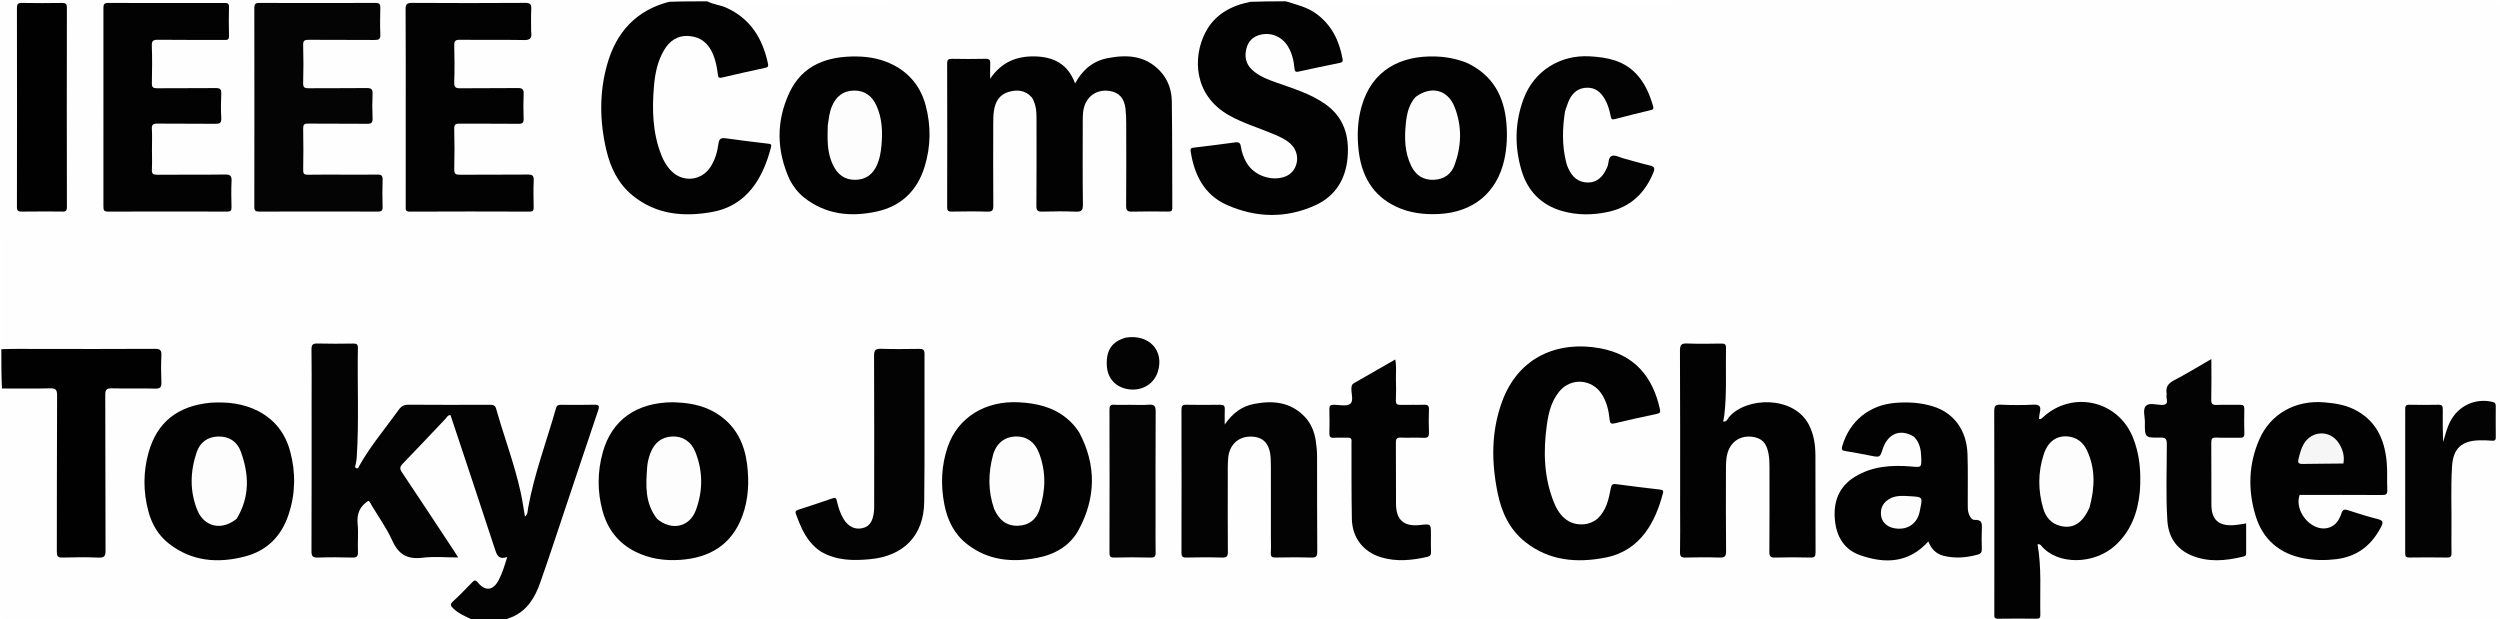
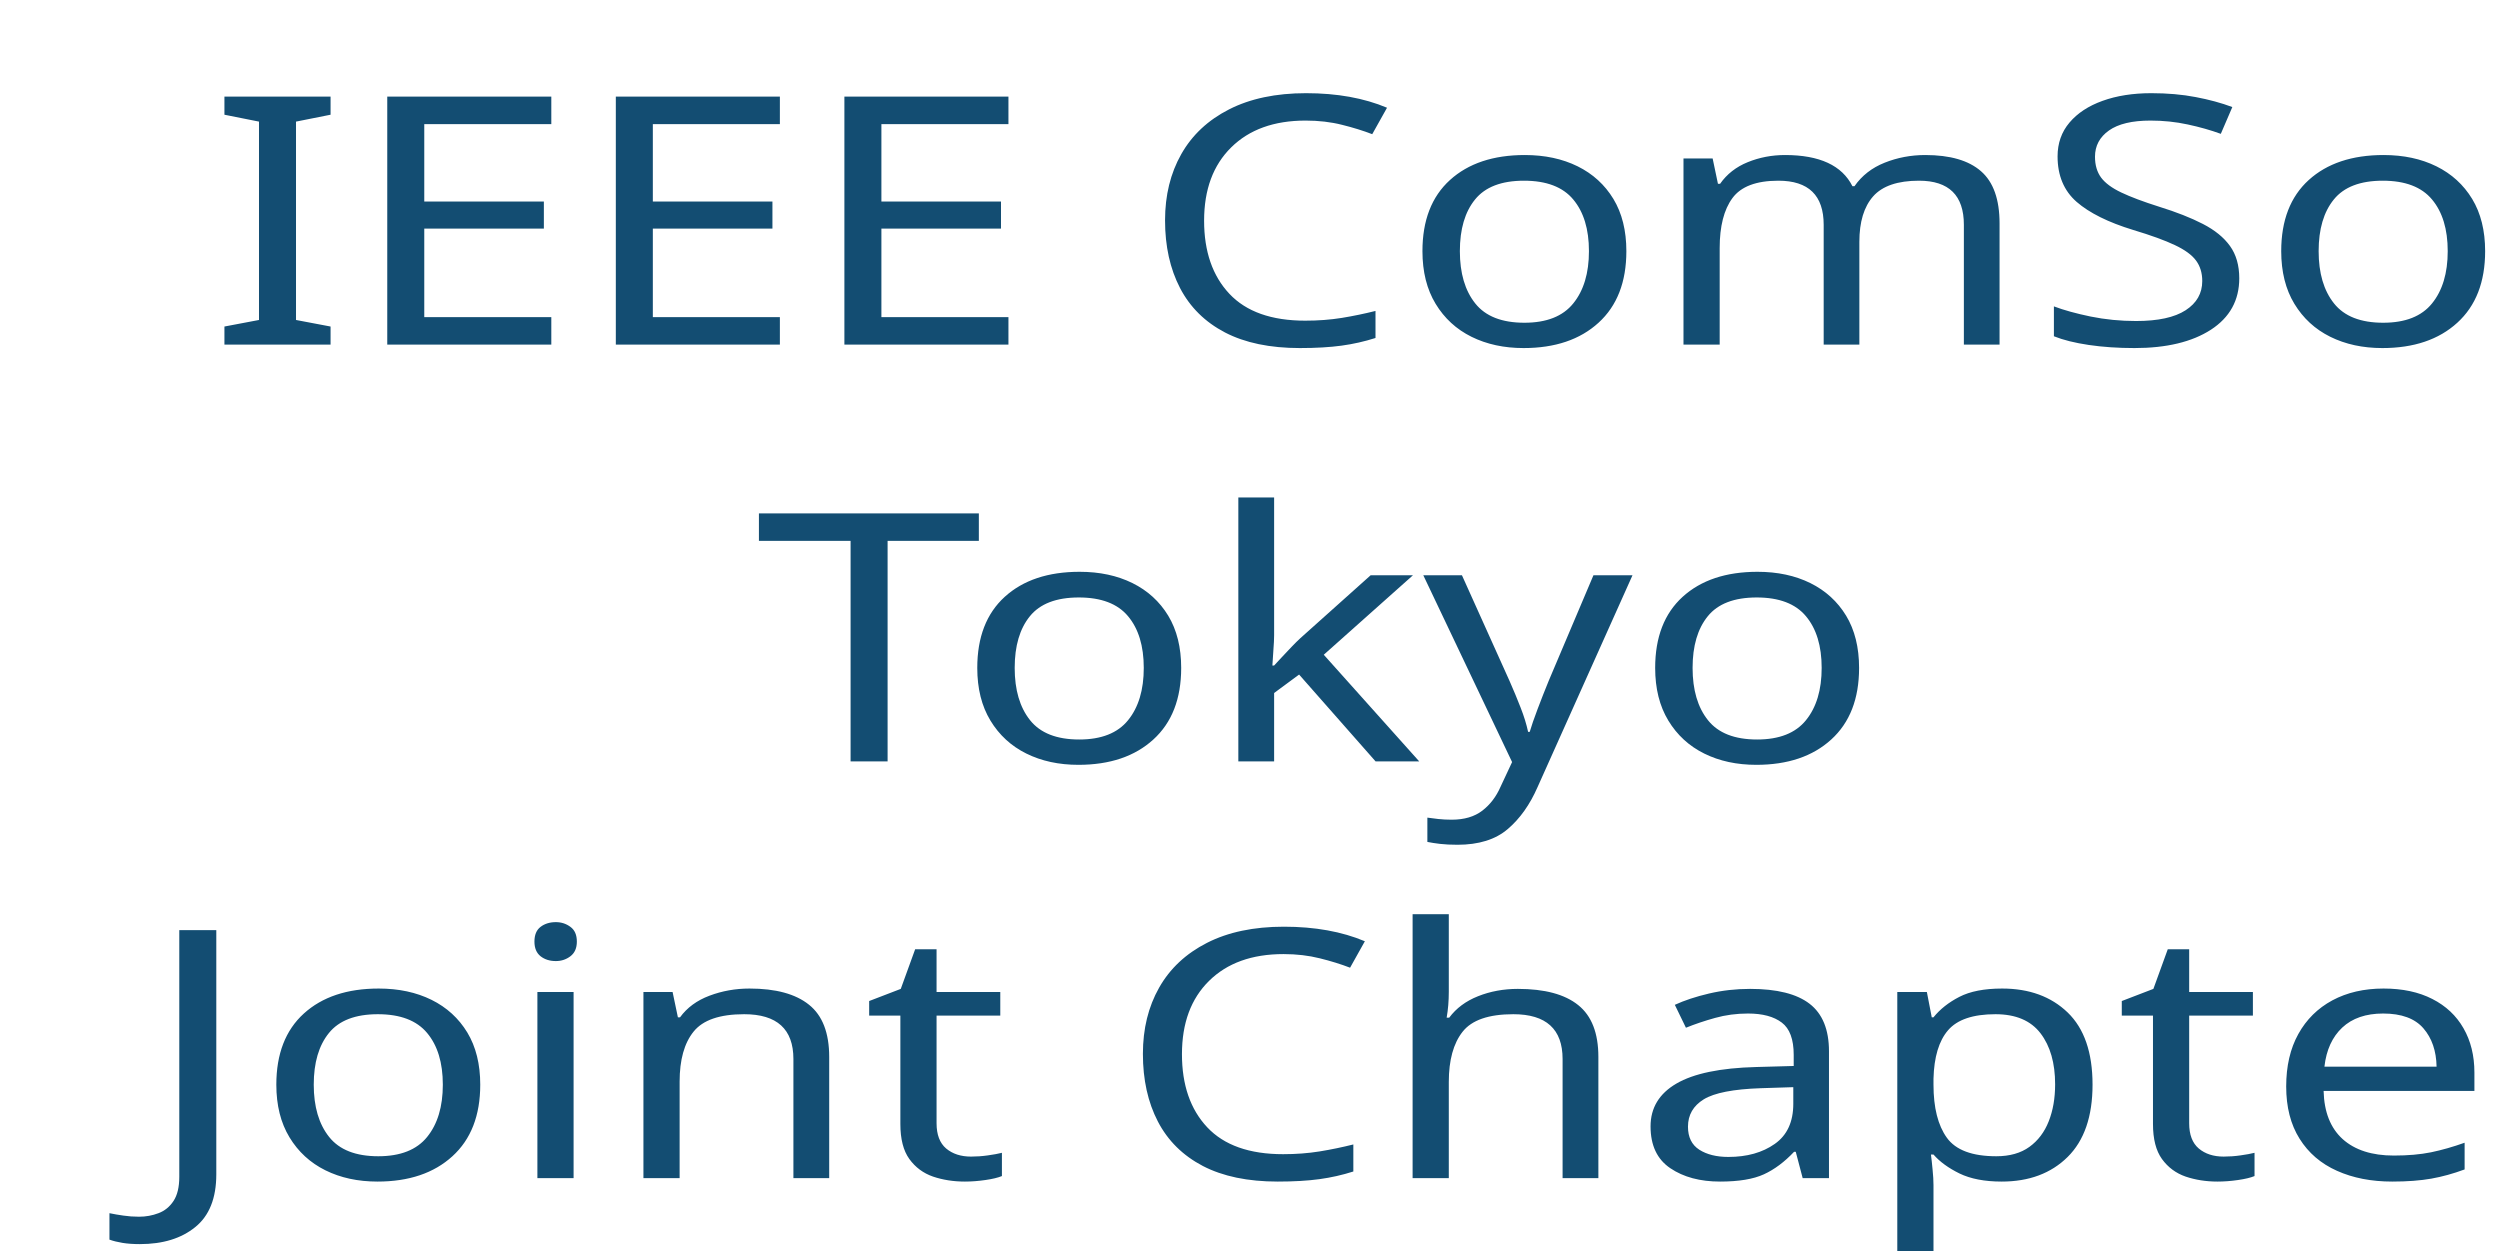
- <svg xmlns="http://www.w3.org/2000/svg" version="1.1" id="Layer_1" x="0px" y="0px" width="100%" viewBox="0 0 1879 465" enable-background="new 0 0 1879 465" xml:space="preserve">
-   <path fill="#FEFEFE" opacity="1" stroke="none" d=" M1.386,262.293   C1,176.549 1.043,91.098 0.874,5.647   C0.865,1.38 2.004,0.9 5.847,0.903   C171.252,1.016 336.658,1 502.531,1   C503.048,3.326 501.036,3.538 499.602,3.969   C474.678,11.459 461.825,29.694 456.343,53.76   C451.178,76.433 451.923,99.162 459.743,121.23   C466.724,140.932 480.553,153.354 501.215,157.742   C511.918,160.016 522.652,160.286 533.474,158.415   C550.513,155.47 562.526,145.888 570.536,130.872   C573.528,125.263 575.734,119.35 577.409,113.214   C578.093,110.712 577.493,109.414 574.863,109.045   C565.3,107.701 555.712,106.568 546.123,105.44   C543.082,105.083 541.641,106.682 541.081,109.656   C540.032,115.238 538.469,120.685 535.473,125.601   C528.616,136.848 513.596,138.722 504.167,129.565   C495.511,121.159 492.789,110.107 491.029,98.886   C488.536,82.984 488.807,67.046 492.451,51.255   C493.664,45.997 495.753,41.134 498.455,36.509   C502.688,29.266 509.006,25.4 517.411,25.784   C525.975,26.176 532.054,30.834 536.007,38.245   C538.376,42.688 539.761,47.518 540.271,52.535   C540.622,55.999 542.146,57.051 545.607,56.278   C554.223,54.354 562.801,52.26 571.441,50.448   C574.756,49.753 575.834,48.023 575.058,44.724   C570.281,24.428 558.415,10.661 538.251,4.436   C536.068,3.762 533.572,3.793 531.97,1.395   C667.688,1 803.375,1 939.531,1   C939.499,3.935 936.86,3.5 934.978,4.022   C920.443,8.061 909.175,16.153 904.58,30.943   C898.066,51.907 902.443,71.432 921.877,83.906   C929.522,88.812 937.861,92.071 946.291,95.24   C953.45,97.931 960.797,100.255 967.226,104.594   C971.977,107.802 975.411,111.928 976.114,117.842   C977.226,127.193 969.666,134.943 959.16,135.267   C946.348,135.663 936.868,128.812 932.673,115.259   C930.394,107.894 929.582,108.121 922.905,109.092   C916.322,110.049 909.7,110.809 903.081,111.551   C896.343,112.307 895.879,112.942 897.359,119.364   C901.88,138.985 913.671,151.944 933.305,156.867   C951.823,161.511 970.269,161.64 987.975,153.131   C1003.079,145.872 1010.602,133.478 1011.636,117.046   C1013.091,93.935 1003.419,82.122 983.385,72.435   C975.274,68.513 966.576,66.06 958.141,62.95   C952.958,61.039 947.951,58.782 943.346,55.755   C934.525,49.956 932.169,38.715 938.01,30.942   C943.793,23.245 956.716,22.401 964.42,29.094   C969.9,33.854 972.125,40.176 973.619,46.961   C974.846,52.535 974.929,52.548 980.563,51.425   C988.077,49.926 995.581,48.374 1003.075,46.774   C1006.932,45.95 1007.89,44.05 1006.989,40.36   C1002.401,21.567 991.068,9.283 972.359,3.949   C970.486,3.416 968.314,3.556 966.965,1.388   C1269.787,1 1572.575,1.012 1875.362,0.875   C1879.654,0.874 1880.098,2.039 1880.096,5.861   C1879.983,157.671 1879.978,309.481 1880.117,461.292   C1880.121,465.433 1879.178,466.105 1875.21,466.105   C1377.119,465.994 879.028,466 380.469,466   C379.793,464.707 380.733,464.202 381.647,463.857   C393.945,459.225 400.676,449.396 404.666,437.744   C419.079,395.652 433.408,353.53 447.252,311.246   C448.903,306.202 448.293,305.449 442.899,305.4   C436.9,305.345 430.899,305.475 424.903,305.357   C421.399,305.287 419.265,306.614 418.28,310.056   C411.54,333.588 402.925,356.595 398.557,380.789   C398.202,382.755 397.886,384.74 397.049,386.58   C396.627,387.508 396.075,388.383 394.872,388.28   C393.66,388.177 393.334,387.16 392.994,386.221   C392.825,385.752 392.742,385.253 392.678,384.757   C389.911,363.458 382.502,343.385 376.313,322.994   C375.007,318.69 373.608,314.41 372.406,310.077   C371.452,306.639 369.382,305.33 365.836,305.346   C346.506,305.436 327.176,305.402 307.845,305.368   C304.718,305.363 302.476,306.556 300.659,309.055   C291.646,321.45 281.867,333.291 273.766,346.343   C273.239,347.193 272.725,348.054 272.145,348.867   C271.012,350.455 270.036,352.915 267.718,352.15   C265.222,351.327 266.28,348.76 266.45,346.881   C268.952,319.27 266.992,291.599 267.615,263.963   C267.685,260.836 266.363,259.376 263.178,259.388   C255.513,259.419 247.848,259.404 240.182,259.397   C236.814,259.394 235.285,260.964 235.399,264.283   C235.433,265.281 235.386,266.282 235.385,267.282   C235.385,314.942 235.382,362.601 235.389,410.261   C235.39,417.535 235.458,417.595 242.538,417.611   C248.87,417.626 255.203,417.65 261.535,417.603   C267.192,417.561 267.558,417.216 267.601,411.712   C267.658,404.38 267.769,397.043 267.562,389.717   C267.433,385.158 269.285,381.659 272.261,378.562   C275.385,375.311 277.818,375.436 280.342,379.259   C284.105,384.96 287.429,390.939 290.975,396.779   C294.349,402.334 297.73,407.886 300.985,413.51   C302.671,416.423 304.949,417.683 308.324,417.648   C317.822,417.547 327.321,417.63 336.82,417.591   C338.082,417.586 339.751,418.114 340.444,416.696   C341.114,415.325 339.798,414.218 339.078,413.156   C326.919,395.226 315.363,376.899 303.291,358.912   C298.626,351.96 299.061,351.156 304.637,344.774   C313.082,335.107 322.681,326.538 330.902,316.673   C332.07,315.272 333.439,314.027 334.865,312.869   C337.454,310.766 339.381,311.21 340.641,314.349   C341.324,316.052 341.893,317.794 342.473,319.532   C352.644,350.043 362.83,380.55 372.969,411.071   C374.039,414.292 374.91,417.47 379.12,418.011   C381.429,418.309 381.961,420.178 381.38,422.201   C379.633,428.293 377.913,434.441 373.752,439.435   C369.88,444.083 365.276,444.736 360.667,440.877   C357.622,438.328 355.533,438.727 353.051,441.376   C349.862,444.78 346.47,447.991 343.195,451.314   C340.739,453.805 341.225,455.815 343.72,458.021   C347.13,461.035 351.815,461.947 355.024,465.59   C238.43,466 121.86,465.982 5.29,466.088   C1.805,466.091 0.881,465.522 0.891,461.797   C1.048,405.511 1,349.224 1,292.469   C3.088,290.174 5.659,290.421 8.135,290.409   C17.296,290.365 26.457,290.345 35.618,290.408   C43.508,290.462 44.573,291.477 44.586,299.371   C44.643,335.183 44.594,370.995 44.617,406.806   C44.625,417.868 43.818,417.377 55.237,417.388   C59.401,417.393 63.566,417.391 67.73,417.389   C77.384,417.385 77.388,417.384 77.389,407.974   C77.391,383.988 77.389,360.003 77.39,336.017   C77.39,324.191 77.367,312.365 77.398,300.539   C77.422,291.15 78.164,290.432 87.726,290.396   C96.221,290.364 104.716,290.457 113.21,290.36   C118.73,290.297 119.277,289.74 119.364,284.384   C119.449,279.222 119.282,274.054 119.413,268.895   C119.511,265.028 117.798,263.426 114.039,263.614   C112.379,263.698 110.709,263.611 109.043,263.611   C76.063,263.61 43.083,263.622 10.103,263.592   C7.302,263.589 4.416,264.012 1.386,262.293  z" />
-   <path fill="#030303" opacity="1" stroke="none" d=" M355.469,466   C350.103,463.372 344.874,461.359 340.737,457.386   C338.707,455.437 338.036,454.246 340.48,452.003   C345.386,447.5 350.013,442.689 354.665,437.918   C356.267,436.274 357.144,435.386 359.176,437.842   C364.772,444.606 370.615,443.878 374.773,436.081   C377.587,430.803 379.248,425.053 381.248,418.597   C374.311,421.04 373.266,416.653 371.703,411.871   C360.811,378.562 349.68,345.331 338.608,312.021   C336.56,311.832 335.882,313.672 334.826,314.778   C324.125,325.985 313.575,337.339 302.767,348.441   C300.485,350.785 300.262,352.238 302.105,354.986   C315.26,374.607 328.225,394.356 341.245,414.068   C342.145,415.43 342.997,416.824 344.365,418.982   C334.999,418.982 326.191,418.131 317.619,419.193   C306.372,420.587 299.591,416.864 294.894,406.417   C290.763,397.228 284.76,388.878 279.546,380.179   C278.711,378.787 278.17,377.135 276.888,376.374   C270.383,380.523 268.06,386.18 268.802,393.777   C269.479,400.71 268.725,407.771 269.036,414.756   C269.198,418.408 267.942,419.155 264.556,419.059   C256.064,418.819 247.553,418.77 239.065,419.073   C235.154,419.213 234.089,418.149 234.106,414.168   C234.268,376.84 234.202,339.511 234.202,302.182   C234.202,289.017 234.316,275.85 234.125,262.688   C234.075,259.233 234.979,258.086 238.548,258.184   C247.54,258.432 256.545,258.344 265.542,258.217   C268.095,258.182 269.045,258.868 268.993,261.569   C268.47,289.05 269.904,316.552 268.106,344.019   C267.998,345.659 267.684,347.297 267.331,348.906   C267.086,350.018 266.39,351.354 267.787,351.888   C269.267,352.455 269.609,350.851 270.146,349.9   C278.616,334.91 289.766,321.816 299.745,307.892   C301.694,305.173 303.792,304.158 307.156,304.185   C327.479,304.348 347.803,304.299 368.126,304.222   C370.513,304.213 372.116,304.448 372.888,307.182   C378.843,328.279 386.717,348.815 391.392,370.283   C392.655,376.087 393.472,381.988 394.568,388.268   C396.816,386.481 396.525,384.042 396.892,381.996   C401.514,356.216 410.813,331.753 417.935,306.678   C418.636,304.211 420.184,304.246 422.086,304.253   C430.252,304.283 438.422,304.424 446.581,304.195   C450.314,304.091 450.693,305.175 449.572,308.479   C441.092,333.48 432.781,358.538 424.39,383.569   C418.267,401.834 412.31,420.158 405.876,438.313   C402.085,449.012 396.414,458.555 385.399,463.54   C383.754,464.285 381.966,464.716 380.122,465.646   C371.979,466 363.958,466 355.469,466  z" />
-   <path fill="#020202" opacity="1" stroke="none" d=" M966.531,1   C974.607,3.579 982.484,5.342 989.206,10.244   C1000.832,18.721 1006.55,30.469 1009.064,44.197   C1009.388,45.966 1009.17,46.829 1007.105,47.242   C996.67,49.328 986.265,51.568 975.868,53.841   C973.502,54.358 973.11,53.314 972.92,51.277   C972.376,45.437 971.031,39.783 967.904,34.718   C963.363,27.364 954.974,23.951 946.739,26.246   C941.548,27.693 938.205,31.061 936.817,36.416   C935.213,42.602 936.369,48.005 941.032,52.414   C946.236,57.334 952.842,59.725 959.423,62.078   C971.918,66.548 984.687,70.308 995.795,78.027   C1010.161,88.009 1014.311,102.286 1012.819,118.663   C1011.338,134.905 1003.578,147.5 988.437,154.356   C966.417,164.326 943.96,163.701 922.164,154.046   C905.122,146.497 897.656,131.489 894.882,113.753   C894.568,111.743 895.246,111.193 897.161,110.967   C907.577,109.743 917.988,108.46 928.375,107.013   C931.106,106.633 932.259,107.469 932.637,110.129   C933.251,114.443 934.726,118.502 936.901,122.287   C942.43,131.907 955.681,136.627 966.023,132.673   C975.554,129.029 978.003,116.136 970.541,108.659   C966.82,104.931 962.079,102.863 957.324,100.838   C946.185,96.093 934.501,92.719 923.845,86.73   C896.856,71.564 896.491,42.824 905.881,24.561   C912.868,10.973 925.021,4.3 939.848,1.359   C948.688,1 957.375,1 966.531,1  z" />
-   <path fill="#020202" opacity="1" stroke="none" d=" M531.531,1   C536.294,3.456 541.304,3.715 545.813,5.757   C564.168,14.069 573.221,29.045 577.241,47.943   C577.68,50.01 576.982,50.58 575.22,50.966   C564.344,53.35 553.456,55.689 542.632,58.293   C540.195,58.879 539.789,57.983 539.553,56.07   C538.9,50.779 537.948,45.547 535.85,40.607   C532.536,32.801 526.951,27.899 518.248,27.12   C509.389,26.326 503.231,30.578 498.98,37.885   C494.202,46.097 492.343,55.222 491.541,64.557   C490.019,82.273 490.416,99.81 497.107,116.662   C498.907,121.194 501.317,125.346 504.829,128.769   C513.681,137.397 527.409,135.788 534.078,125.356   C537.456,120.073 539.184,114.166 539.976,108.045   C540.441,104.445 541.779,103.41 545.422,103.941   C556.124,105.5 566.877,106.714 577.615,108.019   C579.152,108.206 580.062,108.412 579.547,110.422   C573.532,133.88 561.434,154.697 535.076,159.371   C513.789,163.146 493.135,161.332 475.493,146.957   C464.605,138.085 458.813,126.032 455.677,112.599   C450.671,91.153 450.354,69.629 456.35,48.396   C463.118,24.434 477.837,7.872 502.882,1.356   C512.354,1 521.708,1 531.531,1  z" />
-   <path fill="#010101" opacity="1" stroke="none" d=" M1,262.469   C10.147,262.09 19.295,262.247 28.442,262.258   C57.748,262.291 87.054,262.348 116.358,262.178   C120.282,262.155 121.509,263.144 121.307,267.115   C120.968,273.758 121.012,280.44 121.294,287.088   C121.451,290.812 120.649,292.216 116.518,292.089   C105.705,291.757 94.871,292.153 84.055,291.883   C80.178,291.787 79.101,292.78 79.117,296.76   C79.279,335.722 79.14,374.686 79.32,413.648   C79.34,417.943 78.466,419.306 73.96,419.099   C64.987,418.687 55.976,418.788 46.994,419.069   C43.357,419.183 42.7,417.966 42.71,414.603   C42.828,375.474 42.693,336.343 42.91,297.215   C42.935,292.652 41.651,291.764 37.401,291.872   C25.586,292.175 13.759,291.978 1.469,291.989   C1,282.312 1,272.625 1,262.469  z" />
-   <path fill="#020202" opacity="1" stroke="none" d=" M775.722,73.457   C770.529,67.452 764.186,67.197 757.658,69.218   C751.04,71.267 748.066,76.632 747.07,83.1   C746.566,86.375 746.528,89.743 746.52,93.07   C746.474,113.569 746.424,134.068 746.57,154.566   C746.594,157.926 745.899,159.183 742.247,159.07   C733.256,158.791 724.249,158.887 715.252,159.035   C712.676,159.078 711.877,158.395 711.883,155.736   C711.968,119.738 711.976,83.74 711.875,47.742   C711.867,44.749 712.927,44.165 715.628,44.213   C723.958,44.364 732.296,44.389 740.624,44.203   C743.534,44.137 744.438,45.087 744.261,47.898   C744.054,51.175 744.212,54.475 744.212,59.191   C752.747,46.531 764.299,42.114 777.762,42.393   C791.642,42.681 802.67,47.916 808.041,62.738   C813.632,52.278 821.636,45.815 832.598,43.689   C847.099,40.876 860.9,41.7 871.872,53.335   C877.859,59.683 880.614,67.664 880.735,76.102   C881.12,102.761 880.953,129.428 881.108,156.091   C881.123,158.695 880.057,159.041 877.857,159.018   C868.858,158.923 859.854,158.815 850.861,159.061   C847.379,159.156 846.373,158.184 846.401,154.661   C846.562,133.997 846.505,113.331 846.457,92.666   C846.448,89.005 846.337,85.322 845.923,81.689   C845,73.607 840.913,69.306 833.545,68.291   C825.772,67.219 818.998,70.842 815.889,77.575   C813.862,81.962 813.797,86.602 813.794,91.265   C813.781,112.097 813.617,132.931 813.92,153.759   C813.988,158.395 812.566,159.243 808.364,159.076   C800.044,158.745 791.696,158.8 783.372,159.064   C779.91,159.173 778.929,158.297 778.958,154.729   C779.137,132.898 779.043,111.066 779.046,89.234   C779.047,83.869 778.724,78.576 775.722,73.457  z" />
-   <path fill="#020202" opacity="1" stroke="none" d=" M1608.311,369.351   C1606.803,385.182 1601.687,398.9 1590.13,409.694   C1574.359,424.425 1546.417,424.975 1534.151,410.083   C1533.469,409.255 1532.649,408.794 1531.422,409.119   C1534.565,426.702 1533.147,444.481 1533.519,462.196   C1533.564,464.369 1532.769,465.039 1530.618,465.018   C1520.957,464.923 1511.293,464.874 1501.634,465.039   C1498.757,465.089 1498.919,463.55 1498.925,461.611   C1498.959,450.117 1498.942,438.623 1498.942,427.129   C1498.942,387.815 1498.991,348.501 1498.861,309.188   C1498.849,305.432 1499.562,303.983 1503.685,304.164   C1511.832,304.522 1520.019,304.553 1528.163,304.159   C1532.764,303.937 1534.238,305.342 1533.186,309.74   C1532.783,311.425 1532.7,313.187 1532.476,314.886   C1533.937,315.313 1534.678,314.386 1535.549,313.583   C1557.4,293.417 1591.423,300.762 1602.874,328.234   C1608.3,341.25 1609.323,354.969 1608.311,369.351  z" />
-   <path fill="#020202" opacity="1" stroke="none" d=" M1200.727,389.829   C1207.403,383.45 1209.122,375.253 1210.641,367.068   C1211.144,364.354 1211.948,363.51 1214.74,363.888   C1225.791,365.385 1236.867,366.7 1247.944,367.997   C1249.662,368.198 1250.365,368.783 1249.914,370.513   C1244.508,391.266 1233.692,413.757 1206.815,419.05   C1185.199,423.307 1164.251,421.603 1146.184,407.192   C1134.603,397.953 1128.67,385.19 1125.729,371.01   C1120.878,347.629 1120.661,324.32 1129.037,301.62   C1141.524,267.78 1171.516,256.008 1202.68,261.77   C1228.168,266.483 1242.075,282.705 1247.534,307.274   C1248.041,309.558 1247.911,310.509 1245.385,311.041   C1234.814,313.269 1224.265,315.617 1213.759,318.134   C1210.996,318.797 1210.129,318.41 1209.81,315.391   C1209.112,308.767 1207.694,302.27 1204.048,296.484   C1196.603,284.668 1180.627,283.555 1171.834,294.397   C1165.97,301.628 1163.848,310.391 1162.612,319.343   C1159.866,339.228 1160.329,358.877 1168.004,377.803   C1172.702,389.389 1180.388,394.839 1190.434,394.053   C1194.201,393.759 1197.509,392.393 1200.727,389.829  z" />
-   <path fill="#040404" opacity="1" stroke="none" d=" M259,131.264   C267.5,131.264 275.502,131.378 283.498,131.204   C286.436,131.14 287.671,131.831 287.569,135.037   C287.351,141.863 287.356,148.706 287.569,155.532   C287.663,158.532 286.501,159.041 283.82,159.034   C254.155,158.95 224.489,158.947 194.824,159.037   C192.035,159.046 191.138,158.311 191.143,155.433   C191.223,105.602 191.22,55.77 191.148,5.939   C191.144,3.146 191.9,2.199 194.788,2.208   C223.953,2.3 253.119,2.304 282.284,2.203   C285.273,2.192 285.906,3.287 285.84,5.995   C285.68,12.658 285.595,19.335 285.867,25.99   C286.008,29.451 284.706,30.076 281.567,30.049   C265.069,29.904 248.569,30.053 232.07,29.917   C229.013,29.892 227.753,30.397 227.854,33.886   C228.126,43.378 228.132,52.888 227.852,62.379   C227.747,65.93 229.102,66.353 232.117,66.325   C246.616,66.189 261.117,66.379 275.614,66.181   C279.147,66.133 280.188,67.15 280.025,70.641   C279.744,76.628 279.736,82.647 280.028,88.633   C280.197,92.1 279.26,93.124 275.682,93.072   C261.019,92.855 246.35,93.084 231.686,92.899   C228.543,92.859 227.812,93.721 227.871,96.769   C228.071,107.098 228.05,117.435 227.881,127.766   C227.833,130.636 228.703,131.382 231.503,131.328   C240.499,131.155 249.501,131.264 259,131.264  z" />
-   <path fill="#020202" opacity="1" stroke="none" d=" M399.212,23.929   C400.035,28.935 398.253,30.185 393.667,30.097   C377.684,29.79 361.689,30.087 345.702,29.894   C342.162,29.851 341.314,30.889 341.41,34.32   C341.665,43.473 341.721,52.647 341.392,61.796   C341.25,65.745 342.631,66.397 346.181,66.349   C360.502,66.155 374.83,66.387 389.151,66.185   C392.709,66.135 393.717,67.21 393.57,70.671   C393.308,76.823 393.339,82.999 393.563,89.154   C393.675,92.219 392.769,93.089 389.663,93.054   C375.007,92.884 360.349,93.043 345.692,92.924   C342.748,92.9 341.302,93.238 341.4,96.829   C341.677,106.982 341.652,117.15 341.411,127.305   C341.328,130.776 342.616,131.352 345.688,131.329   C362.676,131.202 379.667,131.361 396.654,131.191   C400.072,131.157 401.298,131.951 401.139,135.555   C400.845,142.204 400.974,148.877 401.098,155.537   C401.142,157.901 400.845,159.057 397.959,159.046   C367.979,158.935 337.998,158.912 308.018,159.064   C304.434,159.082 304.933,157.16 304.934,155.006   C304.944,133.52 304.94,112.034 304.94,90.548   C304.94,62.733 305.023,34.917 304.846,7.103   C304.821,3.179 305.824,2.149 309.763,2.174   C338.077,2.351 366.393,2.356 394.706,2.167   C398.622,2.141 399.487,3.34 399.29,6.954   C398.992,12.434 399.212,17.942 399.212,23.929  z" />
-   <path fill="#020202" opacity="1" stroke="none" d=" M114.216,112.999   C114.216,118.163 114.422,122.84 114.146,127.487   C113.953,130.715 115.199,131.349 118.148,131.328   C135.139,131.205 152.132,131.403 169.12,131.169   C173.134,131.114 174.233,132.268 174.037,136.176   C173.713,142.656 173.831,149.168 174.006,155.66   C174.077,158.251 173.377,159.046 170.698,159.038   C140.88,158.943 111.061,158.934 81.244,159.046   C78.281,159.057 77.725,158.073 77.729,155.354   C77.804,105.546 77.803,55.738 77.734,5.931   C77.73,3.191 78.368,2.193 81.323,2.204   C110.475,2.311 139.627,2.284 168.778,2.237   C170.918,2.233 172.164,2.479 172.109,5.131   C171.957,12.458 171.909,19.794 172.125,27.117   C172.219,30.344 170.379,29.993 168.334,29.991   C151.843,29.968 135.35,30.089 118.86,29.892   C115.252,29.848 113.971,30.539 114.11,34.463   C114.44,43.78 114.35,53.119 114.142,62.443   C114.072,65.592 115.086,66.361 118.102,66.332   C132.759,66.191 147.42,66.358 162.078,66.198   C165.295,66.163 166.455,66.934 166.297,70.335   C166.011,76.486 165.967,82.672 166.309,88.817   C166.516,92.557 165.097,93.095 161.788,93.055   C147.298,92.877 132.803,93.076 118.312,92.903   C115.074,92.864 113.952,93.658 114.14,97.012   C114.429,102.16 114.216,107.336 114.216,112.999  z" />
-   <path fill="#020202" opacity="1" stroke="none" d=" M1262.785,383   C1262.785,342.846 1262.876,303.192 1262.661,263.539   C1262.637,258.948 1263.956,257.997 1268.221,258.168   C1276.705,258.509 1285.213,258.341 1293.708,258.224   C1296.15,258.191 1297.325,258.659 1297.264,261.466   C1296.9,278.278 1297.975,295.125 1296.012,311.897   C1295.827,313.483 1295.45,315.048 1295.126,316.82   C1297.87,317.218 1298.459,314.768 1299.549,313.479   C1312.383,298.301 1347.887,297.165 1359.43,319.003   C1363.374,326.464 1364.443,334.458 1364.475,342.652   C1364.568,366.811 1364.458,390.97 1364.577,415.128   C1364.592,418.14 1363.892,419.138 1360.729,419.057   C1351.905,418.83 1343.065,418.8 1334.243,419.066   C1330.764,419.171 1329.822,418.288 1329.853,414.737   C1330.036,393.578 1329.947,372.418 1329.939,351.258   C1329.938,347.762 1329.855,344.288 1329.189,340.817   C1327.673,332.913 1324.338,329.348 1317.135,328.303   C1309.591,327.208 1302.849,330.629 1299.707,337.115   C1297.457,341.759 1297.239,346.753 1297.23,351.756   C1297.194,372.583 1297.096,393.41 1297.319,414.235   C1297.362,418.253 1296.201,419.199 1292.37,419.068   C1283.883,418.778 1275.375,418.836 1266.883,419.051   C1263.694,419.131 1262.628,418.354 1262.701,414.988   C1262.929,404.496 1262.785,393.996 1262.785,383  z" />
-   <path fill="#020202" opacity="1" stroke="none" d=" M1438.633,328.29   C1428.403,321.914 1418.89,325.767 1415.051,337.476   C1412.947,343.893 1412.957,343.845 1406.193,342.523   C1399.831,341.279 1393.461,340.056 1387.063,339.019   C1384.542,338.61 1383.829,338.1 1384.665,335.229   C1390.138,316.435 1405.07,304.386 1424.483,302.81   C1434.08,302.031 1443.44,302.57 1452.61,305.359   C1468.374,310.155 1478.102,323.162 1478.76,341.034   C1479.226,353.676 1478.892,366.347 1478.965,379.004   C1478.979,381.481 1478.869,383.962 1479.814,386.387   C1480.658,388.553 1482.021,390.862 1484.119,390.747   C1490.028,390.423 1489.714,393.937 1489.544,397.969   C1489.342,402.79 1489.398,407.63 1489.539,412.456   C1489.606,414.741 1489.073,416.112 1486.647,416.791   C1478.156,419.167 1469.61,419.889 1460.995,417.796   C1455.301,416.413 1451.508,412.651 1449.355,406.94   C1434.593,423.317 1416.742,423.848 1398.008,417.258   C1386.006,413.036 1380.283,403.237 1379.113,390.835   C1377.824,377.16 1382.077,365.738 1394.127,358.346   C1407.182,350.339 1421.76,349.389 1436.565,350.628   C1444.223,351.269 1444.219,351.505 1443.999,343.77   C1443.839,338.188 1442.968,332.829 1438.633,328.29  z" />
-   <path fill="#020202" opacity="1" stroke="none" d=" M158.6,302.651   C171.165,301.951 182.909,303.255 193.915,308.9   C206.518,315.364 214.394,325.697 218.046,339.113   C222.383,355.048 222.107,371.104 216.88,386.805   C211.531,402.869 200.768,413.898 184.201,418.223   C163.803,423.548 144.26,422.066 126.958,408.593   C118.935,402.345 114.034,393.795 111.477,384.158   C107.613,369.592 107.566,354.812 111.613,340.261   C118,317.302 133.483,304.985 158.6,302.651  z" />
-   <path fill="#030303" opacity="1" stroke="none" d=" M955.206,403.994   C955.206,385.831 955.209,368.167 955.199,350.503   C955.198,348.67 955.142,346.837 955.064,345.006   C954.579,333.73 949.781,328.279 940.243,328.146   C930.657,328.013 923.873,334.34 923.065,344.558   C922.673,349.531 922.807,354.549 922.8,359.547   C922.775,377.878 922.708,396.209 922.865,414.538   C922.894,417.896 922.236,419.186 918.555,419.071   C909.565,418.791 900.558,418.862 891.563,419.048   C888.655,419.108 887.984,418.175 887.991,415.388   C888.08,379.56 888.079,343.732 887.993,307.904   C887.987,305.102 888.742,304.151 891.615,304.207   C900.111,304.373 908.613,304.354 917.11,304.214   C919.742,304.171 920.675,305.044 920.546,307.645   C920.383,310.938 920.507,314.246 920.507,319.05   C926.46,310.47 933.412,305.381 942.359,303.624   C956.583,300.83 969.954,302.011 980.656,313.258   C985.516,318.364 987.95,324.722 988.983,331.582   C989.552,335.359 989.896,339.206 989.909,343.023   C989.991,366.852 989.846,390.683 990.055,414.511   C990.089,418.388 988.969,419.18 985.345,419.068   C976.521,418.796 967.682,418.883 958.853,419.037   C956.118,419.085 954.945,418.456 955.147,415.488   C955.395,411.838 955.206,408.159 955.206,403.994  z" />
-   <path fill="#020202" opacity="1" stroke="none" d=" M593.625,135.27   C583.514,113.273 583.312,91.184 593.243,69.81   C603.081,48.637 622.085,42.122 644.039,42.446   C653.751,42.589 663.158,44.448 671.912,49.067   C684.28,55.593 692.137,65.875 695.682,79.054   C699.816,94.425 699.673,110.058 694.924,125.36   C689.284,143.529 677.168,155.163 658.432,159.104   C639.089,163.173 620.683,161.275 604.516,148.608   C600.009,145.076 596.532,140.629 593.625,135.27  z" />
-   <path fill="#020202" opacity="1" stroke="none" d=" M811.096,324.94   C824.233,349.657 823.65,374.219 810.764,398.179   C804.299,410.201 792.894,416.74 779.516,419.3   C760.659,422.907 742.666,421.275 726.934,409.039   C717.173,401.445 712.062,391.017 709.752,379.009   C706.926,364.32 707.491,349.805 712.365,335.683   C719.964,313.666 740.729,300.995 765.853,302.364   C778.903,303.074 791.194,305.782 801.605,314.292   C805.242,317.265 808.379,320.673 811.096,324.94  z" />
-   <path fill="#020202" opacity="1" stroke="none" d=" M508.621,302.459   C520.579,302.949 531.435,305.561 540.997,312.298   C553.527,321.128 559.555,333.821 561.45,348.522   C563.166,361.83 562.646,375.157 557.919,387.919   C549.927,409.497 533.344,419.286 511.247,420.795   C499.494,421.598 488.037,419.96 477.333,414.545   C464.702,408.155 456.755,397.859 453.01,384.47   C448.846,369.587 448.934,354.494 453.134,339.62   C459.933,315.539 478.522,302.491 505.676,302.325   C506.508,302.32 507.339,302.382 508.621,302.459  z" />
-   <path fill="#020202" opacity="1" stroke="none" d=" M1102.599,47.269   C1122.031,56.489 1130.513,72.311 1132.229,92.699   C1133.006,101.922 1132.617,111.018 1130.638,119.998   C1125.178,144.775 1107.303,159.571 1081.407,160.847   C1070.315,161.394 1059.465,160.114 1049.292,155.309   C1031.428,146.873 1023.272,131.78 1021.139,112.984   C1019.895,102.025 1020.294,91.009 1023.288,80.276   C1031.116,52.214 1053.23,41.652 1078.901,42.455   C1086.936,42.707 1094.75,44.146 1102.599,47.269  z" />
-   <path fill="#020202" opacity="1" stroke="none" d=" M1728.398,371.995   C1724.172,384.065 1736.839,399.243 1748.862,396.967   C1754.763,395.851 1757.932,391.502 1759.641,386.259   C1760.665,383.119 1761.764,382.477 1764.902,383.528   C1772.301,386.005 1779.786,388.268 1787.341,390.209   C1791.361,391.242 1791.239,392.881 1789.615,396.021   C1782.474,409.827 1771.739,418.336 1755.969,420.267   C1747.769,421.271 1739.669,421.191 1731.615,419.667   C1713.324,416.206 1700.778,405.512 1695.365,387.86   C1689.439,368.537 1689.92,348.958 1698.118,330.227   C1706.546,310.97 1725.26,300.623 1746.718,302.392   C1754.385,303.023 1761.939,304.093 1768.95,307.475   C1785.393,315.406 1792.149,329.629 1793.806,346.802   C1794.492,353.908 1793.944,361.124 1794.29,368.274   C1794.448,371.516 1793.288,372.066 1790.334,372.047   C1769.843,371.92 1749.35,371.981 1728.398,371.995  z" />
-   <path fill="#030303" opacity="1" stroke="none" d=" M617.309,414.779   C606.535,407.841 602.133,397.094 598.141,386.068   C597.513,384.334 598.441,383.637 599.864,383.168   C608.533,380.306 617.234,377.536 625.849,374.518   C628.413,373.619 628.607,374.953 629.022,376.743   C630.114,381.446 631.558,386.043 634.115,390.186   C637.642,395.901 642.662,398.296 648.391,396.922   C654.235,395.52 655.922,390.812 656.701,385.692   C657.124,382.915 657.03,380.048 657.032,377.221   C657.051,340.589 657.117,303.956 656.946,267.325   C656.926,263.114 658.126,262.037 662.214,262.168   C671.695,262.473 681.193,262.339 690.683,262.22   C693.438,262.186 694.87,262.548 694.858,265.924   C694.731,303.056 695.089,340.191 694.636,377.318   C694.329,402.516 679.156,417.945 653.991,420.29   C641.416,421.461 629.056,421.459 617.309,414.779  z" />
-   <path fill="#030303" opacity="1" stroke="none" d=" M1176.302,83.608   C1174.228,96.618 1173.998,109.185 1177.045,121.674   C1177.359,122.961 1177.758,124.241 1178.255,125.469   C1181.477,133.422 1186.623,137.268 1193.836,137.174   C1200.276,137.09 1204.954,132.991 1208.164,125.196   C1209.309,122.414 1208.616,118.035 1211.638,117.123   C1214.087,116.384 1217.345,118.258 1220.227,119.038   C1226.798,120.815 1233.32,122.797 1239.94,124.362   C1243.252,125.146 1244.069,126.216 1242.708,129.585   C1236.336,145.361 1225.344,155.686 1208.508,159.294   C1197.109,161.738 1185.653,161.831 1174.403,158.689   C1158.357,154.208 1148.032,143.495 1143.444,127.694   C1138.251,109.809 1138.574,91.819 1145.134,74.273   C1152.965,53.328 1172.456,41.089 1194.834,42.334   C1207.739,43.052 1219.971,45.337 1229.441,55.145   C1236.205,62.15 1239.89,70.776 1242.516,79.999   C1243.211,82.44 1241.659,82.504 1240.3,82.847   C1231.443,85.077 1222.536,87.116 1213.727,89.518   C1211.227,90.2 1210.944,89.157 1210.578,87.319   C1209.668,82.748 1208.455,78.262 1206.028,74.216   C1203.035,69.226 1199.057,65.791 1192.822,65.914   C1186.465,66.04 1182.226,69.41 1179.54,74.843   C1178.227,77.496 1177.44,80.409 1176.302,83.608  z" />
-   <path fill="#030303" opacity="1" stroke="none" d=" M1628.484,296.204   C1627.507,290.755 1629.715,288.057 1634.179,285.745   C1643.425,280.955 1652.305,275.456 1662.06,269.83   C1662.06,280.463 1662.212,290.366 1661.975,300.261   C1661.895,303.628 1662.944,304.475 1666.155,304.336   C1671.974,304.085 1677.812,304.344 1683.639,304.228   C1685.991,304.181 1686.882,304.958 1686.832,307.374   C1686.706,313.534 1686.65,319.703 1686.851,325.858   C1686.946,328.77 1685.579,329.063 1683.24,329.017   C1677.413,328.905 1671.572,329.188 1665.757,328.899   C1662.508,328.737 1661.964,329.902 1661.992,332.85   C1662.138,348.338 1661.988,363.828 1662.087,379.317   C1662.158,390.556 1667.444,395.408 1678.718,394.714   C1681.692,394.53 1684.64,393.915 1688.203,393.414   C1688.203,400.984 1688.182,408.588 1688.22,416.191   C1688.228,417.776 1687.188,418.036 1686.019,418.323   C1672.865,421.546 1659.669,422.812 1646.837,417.338   C1635.502,412.502 1629.739,403.229 1628.98,391.209   C1627.773,372.085 1628.592,352.917 1628.584,333.769   C1628.582,329.913 1627.667,328.796 1623.726,328.878   C1612.052,329.121 1611.969,328.936 1612.092,317.071   C1612.135,312.966 1610.295,307.752 1612.887,305.053   C1615.297,302.545 1620.492,304.197 1624.427,304.341   C1631.516,304.6 1627.396,299.345 1628.484,296.204  z" />
-   <path fill="#020202" opacity="1" stroke="none" d=" M1015.776,332.267   C1016.087,329.611 1015.131,328.86 1012.97,328.943   C1009.478,329.077 1005.967,328.817 1002.483,329.029   C999.767,329.194 999.085,328.141 999.154,325.585   C999.315,319.594 999.323,313.593 999.153,307.602   C999.076,304.908 1000.082,304.164 1002.633,304.218   C1006.777,304.305 1012.072,305.577 1014.767,303.546   C1017.675,301.354 1015.458,295.786 1015.733,291.704   C1015.84,290.112 1016.027,288.904 1017.596,288.013   C1027.826,282.205 1038.009,276.314 1048.679,270.178   C1049.715,275.484 1049.07,280.386 1049.184,285.235   C1049.305,290.395 1049.38,295.567 1049.146,300.719   C1049.012,303.672 1050.09,304.408 1052.855,304.323   C1058.678,304.144 1064.515,304.403 1070.338,304.212   C1073.169,304.119 1074.111,304.993 1074.005,307.867   C1073.796,313.521 1073.773,319.196 1074.01,324.848   C1074.143,328.001 1073.387,329.24 1069.965,329.059   C1064.318,328.76 1058.637,329.161 1052.986,328.906   C1049.845,328.764 1049.106,329.781 1049.138,332.829   C1049.298,348.149 1049.122,363.471 1049.242,378.791   C1049.337,390.928 1055.243,395.963 1067.384,394.588   C1075.496,393.67 1075.496,393.67 1075.496,401.8   C1075.496,406.13 1075.371,410.465 1075.547,414.787   C1075.638,417.023 1074.901,418.043 1072.716,418.543   C1061.217,421.175 1049.681,422.317 1038.176,418.911   C1024.812,414.954 1016.359,404.271 1016.067,390.19   C1015.669,371.047 1015.846,351.892 1015.776,332.267  z" />
-   <path fill="#010101" opacity="1" stroke="none" d=" M45.889,158.975   C35.741,158.975 26.081,158.888 16.424,159.031   C13.731,159.071 12.719,158.485 12.724,155.529   C12.814,105.735 12.813,55.941 12.726,6.147   C12.721,3.121 13.478,2.136 16.613,2.199   C26.602,2.398 36.598,2.367 46.588,2.213   C49.406,2.17 50.273,2.981 50.269,5.847   C50.19,55.808 50.18,105.769 50.284,155.73   C50.291,158.99 48.803,159.25 45.889,158.975  z" />
-   <path fill="#030303" opacity="1" stroke="none" d=" M1842.517,399.999   C1842.517,405.497 1842.434,410.497 1842.553,415.492   C1842.61,417.883 1842.165,419.096 1839.314,419.045   C1829.822,418.875 1820.323,418.906 1810.828,419.033   C1808.419,419.065 1807.731,418.332 1807.735,415.943   C1807.801,379.792 1807.794,343.641 1807.75,307.49   C1807.747,305.273 1808.192,304.162 1810.76,304.213   C1818.087,304.36 1825.421,304.371 1832.748,304.211   C1835.552,304.15 1836.028,305.367 1835.994,307.796   C1835.882,315.919 1835.952,324.046 1836.246,332.22   C1837.871,327.012 1839.056,321.725 1841.558,316.851   C1847.678,304.928 1860.505,299.001 1873.498,302.093   C1875.425,302.551 1875.82,303.528 1875.812,305.227   C1875.772,313.057 1875.74,320.887 1875.824,328.716   C1875.849,331.108 1874.765,331.409 1872.713,331.222   C1869.735,330.949 1866.724,330.88 1863.732,330.939   C1850.135,331.21 1843.795,337.047 1842.95,350.535   C1841.929,366.841 1842.73,383.178 1842.517,399.999  z" />
-   <path fill="#040404" opacity="1" stroke="none" d=" M849.005,304.261   C854.17,304.261 858.861,304.563 863.494,304.173   C867.834,303.808 868.633,305.52 868.609,309.5   C868.443,337.162 868.521,364.825 868.521,392.487   C868.521,399.986 868.428,407.487 868.57,414.983   C868.622,417.766 868.235,419.165 864.85,419.07   C855.692,418.815 846.519,418.854 837.359,419.056   C834.366,419.122 833.877,418.045 833.883,415.362   C833.965,379.535 833.967,343.706 833.881,307.879   C833.874,305.066 834.629,304.03 837.511,304.207   C841.164,304.432 844.84,304.261 849.005,304.261  z" />
-   <path fill="#030303" opacity="1" stroke="none" d=" M845.985,253.785   C863.661,250.855 875.329,263.565 870.158,279.58   C867.248,288.59 858.428,293.925 848.588,292.625   C838.678,291.316 832.34,284.497 831.875,274.644   C831.339,263.287 835.607,256.824 845.985,253.785  z" />
-   <path fill="#FDFDFD" opacity="1" stroke="none" d=" M1570.518,381.312   C1565.341,393.32 1557.893,397.827 1548.178,395.171   C1541.387,393.314 1537.543,388.486 1535.679,382.145   C1531.692,368.586 1531.679,354.895 1536.086,341.449   C1539.224,331.873 1545.683,327.323 1554.032,328.014   C1560.994,328.59 1565.793,332.583 1568.619,338.627   C1575.055,352.392 1574.487,366.625 1570.518,381.312  z" />
-   <path fill="#FDFDFD" opacity="1" stroke="none" d=" M1421.569,374.163   C1425.931,372.438 1430.079,372.625 1434.233,372.871   C1445.986,373.568 1445.035,373.172 1442.852,384.402   C1440.95,394.184 1432.796,399.002 1423.032,396.884   C1418.085,395.811 1414.417,392.194 1413.82,387.623   C1413.007,381.405 1415.674,377.048 1421.569,374.163  z" />
-   <path fill="#FDFDFD" opacity="1" stroke="none" d=" M177.869,389.862   C166.895,399.046 153.493,396.219 148.29,383.379   C142.518,369.13 142.912,354.446 147.784,339.994   C150.299,332.533 155.884,328.322 163.9,328.083   C172.14,327.836 178.232,331.849 180.977,339.378   C187.182,356.399 187.961,373.356 177.869,389.862  z" />
-   <path fill="#FDFDFD" opacity="1" stroke="none" d=" M622.14,94.405   C622.914,89.199 623.386,84.387 625.27,79.896   C628.296,72.681 633.487,68.296 641.526,68.073   C649.784,67.843 655.413,72.069 658.715,79.333   C663.105,88.989 663.468,99.253 662.481,109.612   C662.025,114.395 661.254,119.12 659.323,123.615   C656.209,130.862 651.071,134.977 642.958,135.145   C634.78,135.314 629.518,131.074 626.147,124.147   C623.122,117.932 622.111,111.2 622.011,104.336   C621.965,101.18 622.074,98.021 622.14,94.405  z" />
-   <path fill="#FDFDFD" opacity="1" stroke="none" d=" M747.214,382.563   C742.44,368.879 742.745,355.387 746.35,341.991   C748.702,333.253 755.1,328.372 763.121,328.054   C771.211,327.733 777.654,331.911 780.968,340.552   C786.351,354.588 785.946,368.906 781.304,383.01   C778.883,390.368 773.565,394.782 765.396,395.13   C756.319,395.516 750.868,390.692 747.214,382.563  z" />
-   <path fill="#FDFDFD" opacity="1" stroke="none" d=" M493.943,390.066   C484.567,378.211 485.42,364.689 486.402,351.201   C486.665,347.582 487.526,344.005 488.849,340.563   C491.741,333.04 496.886,328.475 505.153,328.07   C512.895,327.691 519.444,331.722 522.614,339.663   C528.391,354.133 528.399,369.013 522.998,383.469   C518.211,396.282 504.813,399.111 493.943,390.066  z" />
-   <path fill="#FDFDFD" opacity="1" stroke="none" d=" M1063.933,72.908   C1075.607,64.196 1088.123,67.317 1093.314,80.55   C1098.922,94.843 1098.543,109.509 1093.311,123.887   C1090.764,130.885 1085.478,134.777 1077.797,135.132   C1069.684,135.507 1064.087,131.7 1060.661,124.672   C1055.756,114.609 1055.497,103.856 1056.607,92.98   C1057.339,85.806 1058.675,78.833 1063.933,72.908  z" />
-   <path fill="#F6F6F6" opacity="1" stroke="none" d=" M1761.297,348.377   C1750.913,348.588 1740.93,348.461 1730.956,348.697   C1727.368,348.783 1726.812,347.763 1727.665,344.459   C1728.623,340.743 1729.526,337.042 1731.475,333.732   C1737.567,323.388 1751.328,323.022 1757.841,333.084   C1760.781,337.627 1762.299,342.669 1761.297,348.377  z" />
+ <svg xmlns="http://www.w3.org/2000/svg" version="1.1" id="Layer_1" x="0px" y="0px" viewBox="0 0 453.5 226.8" style="enable-background:new 0 0 453.5 226.8;" xml:space="preserve">
+   <style type="text/css">
+ 	.st0{fill:#134D72;}
+ 	.st1{font-family:'Impact';}
+ 	.st2{font-size:63px;}
+ </style>
+   <font horiz-adv-x="2048">
+     <font-face font-family="Impact" units-per-em="2048" underline-position="-205" underline-thickness="102" />
+     <missing-glyph horiz-adv-x="1536" d="M256,0l0,1280l1024,0l0,-1280M288,32l960,0l0,1216l-960,0z" />
+     <glyph unicode=" " horiz-adv-x="361" />
+     <glyph unicode="C" horiz-adv-x="1134" d="M1067,913l-421,0l0,282C646,1277 642,1328 633,1349C624,1369 604,1379 573,1379C538,1379 516,1367 507,1342C498,1317 493,1264 493,1182l0,-752C493,351 498,300 507,276C516,252 537,240 570,240C601,240 622,252 632,276C641,300 646,356 646,445l0,203l421,0l0,-63C1067,418 1055,299 1032,229C1008,159 956,98 875,45C794,-8 694,-34 575,-34C452,-34 350,-12 270,33C190,78 137,140 111,219C85,298 72,416 72,575l0,473C72,1165 76,1252 84,1311C92,1369 116,1425 156,1479C195,1533 250,1576 321,1607C391,1638 472,1653 563,1653C687,1653 789,1629 870,1581C951,1533 1004,1473 1029,1402C1054,1330 1067,1218 1067,1067z" />
+     <glyph unicode="E" horiz-adv-x="851" d="M84,1619l702,0l0,-324l-281,0l0,-307l263,0l0,-308l-263,0l0,-356l309,0l0,-324l-730,0z" />
+     <glyph unicode="I" horiz-adv-x="590" d="M505,1619l0,-1619l-421,0l0,1619z" />
+     <glyph unicode="J" horiz-adv-x="678" d="M599,1619l0,-1082C599,375 597,271 594,225C591,178 576,136 549,99C522,62 485,36 439,22C392,7 322,0 229,0l-211,0l0,283C43,281 62,280 73,280C103,280 127,287 144,302C161,317 171,335 174,356C177,377 178,419 178,480l0,1139z" />
+     <glyph unicode="S" horiz-adv-x="1059" d="M976,1129l-391,0l0,120C585,1305 580,1341 570,1356C560,1371 543,1379 520,1379C495,1379 476,1369 463,1348C450,1327 443,1296 443,1254C443,1200 450,1159 465,1132C479,1105 519,1072 584,1033C771,922 889,830 938,759C987,688 1011,573 1011,414C1011,299 998,214 971,159C944,104 891,59 814,22C737,-15 647,-34 544,-34C431,-34 335,-13 256,30C176,73 124,127 99,193C74,259 62,353 62,474l0,106l391,0l0,-197C453,322 459,283 470,266C481,249 500,240 528,240C556,240 577,251 591,273C604,295 611,328 611,371C611,466 598,529 572,558C545,587 480,636 375,705C270,774 201,825 167,856C133,887 105,931 83,986C60,1041 49,1112 49,1198C49,1322 65,1413 97,1470C128,1527 179,1572 250,1605C321,1637 406,1653 506,1653C615,1653 709,1635 786,1600C863,1565 914,1520 939,1467C964,1413 976,1322 976,1193z" />
+     <glyph unicode="T" horiz-adv-x="944" d="M932,1619l0,-324l-250,0l0,-1295l-421,0l0,1295l-249,0l0,324z" />
+     <glyph unicode="a" horiz-adv-x="1032" d="M433,813l-379,0l0,89C54,1005 66,1084 90,1140C113,1195 161,1244 232,1287C303,1330 396,1351 510,1351C647,1351 750,1327 819,1279C888,1230 930,1171 944,1101C958,1030 965,885 965,666l0,-666l-393,0l0,118C547,71 516,35 477,12C438,-12 391,-24 337,-24C266,-24 202,-4 143,36C84,75 54,162 54,296l0,109C54,504 70,572 101,608C132,644 210,686 334,734C467,786 538,821 547,839C556,857 561,894 561,949C561,1018 556,1064 546,1085C535,1106 518,1116 494,1116C467,1116 450,1107 443,1090C436,1072 433,1026 433,952M561,631C496,584 459,544 449,512C438,480 433,434 433,374C433,305 438,261 447,241C456,221 473,211 500,211C525,211 542,219 550,235C557,250 561,291 561,358z" />
+     <glyph unicode="c" horiz-adv-x="1013" d="M965,826l-381,0l0,153C584,1032 580,1069 571,1088C562,1107 546,1116 523,1116C500,1116 484,1108 476,1091C468,1074 464,1037 464,979l0,-626C464,306 470,270 482,247C494,223 512,211 535,211C562,211 581,223 591,248C600,273 605,319 605,388l0,158l360,0C964,440 961,361 954,308C947,255 924,200 887,145C849,89 800,47 739,19C678,-10 603,-24 514,-24C400,-24 310,-4 243,35C176,74 129,128 102,199C74,269 60,369 60,498l0,377C60,988 71,1073 94,1130C117,1187 165,1239 239,1284C313,1329 403,1351 509,1351C614,1351 704,1329 779,1284C854,1239 903,1183 928,1115C953,1047 965,951 965,826z" />
+     <glyph unicode="e" horiz-adv-x="1047" d="M987,640l-523,0l0,-287C464,293 468,254 477,237C486,220 502,211 527,211C558,211 578,223 589,246C599,269 604,313 604,379l0,175l383,0l0,-98C987,374 982,311 972,267C961,223 937,176 899,126C861,76 813,39 755,14C696,-11 623,-24 535,-24C450,-24 374,-12 309,13C244,38 193,72 157,115C120,158 95,205 81,257C67,308 60,383 60,482l0,387C60,985 76,1077 107,1144C138,1211 190,1262 261,1298C332,1333 414,1351 507,1351C620,1351 714,1330 788,1287C861,1244 913,1187 943,1116C972,1045 987,945 987,816M582,856l0,97C582,1022 578,1066 571,1086C564,1106 549,1116 526,1116C498,1116 481,1108 474,1091C467,1074 464,1028 464,953l0,-97z" />
+     <glyph unicode="h" horiz-adv-x="1073" d="M476,1619l0,-364C511,1287 548,1311 589,1327C629,1343 672,1351 718,1351C789,1351 849,1333 899,1297C948,1261 979,1220 990,1173C1001,1126 1006,1040 1006,915l0,-915l-404,0l0,934C602,1011 598,1061 591,1083C583,1105 566,1116 539,1116C514,1116 498,1105 489,1082C480,1059 476,1014 476,947l0,-947l-404,0l0,1619z" />
+     <glyph unicode="i" horiz-adv-x="561" d="M488,1619l0,-211l-416,0l0,211M488,1327l0,-1327l-416,0l0,1327z" />
+     <glyph unicode="k" horiz-adv-x="979" d="M942,1327l-164,-529l213,-798l-389,0l-126,578l0,-578l-404,0l0,1619l404,0l0,-680l126,388z" />
+     <glyph unicode="m" horiz-adv-x="1579" d="M471,1327l-7,-126C495,1251 533,1289 576,1314C619,1339 669,1351 724,1351C832,1351 917,1301 979,1201C1013,1251 1051,1289 1094,1314C1137,1339 1184,1351 1236,1351C1305,1351 1362,1334 1407,1301C1452,1268 1480,1227 1493,1179C1506,1130 1512,1052 1512,943l0,-943l-392,0l0,865C1120,978 1116,1049 1109,1076C1101,1103 1083,1116 1055,1116C1026,1116 1008,1103 1000,1076C991,1049 987,979 987,865l0,-865l-392,0l0,843C595,973 592,1051 586,1077C579,1103 562,1116 533,1116C515,1116 500,1109 487,1096C474,1082 467,1065 466,1046C465,1026 464,984 464,920l0,-920l-392,0l0,1327z" />
+     <glyph unicode="n" horiz-adv-x="1071" d="M483,1327l-7,-122C505,1254 541,1290 584,1315C626,1339 675,1351 730,1351C799,1351 856,1335 900,1302C944,1269 972,1228 985,1179C998,1129 1004,1046 1004,930l0,-930l-404,0l0,919C600,1010 597,1066 591,1086C585,1106 568,1116 541,1116C512,1116 494,1105 487,1082C480,1059 476,997 476,897l0,-897l-404,0l0,1327z" />
+     <glyph unicode="o" horiz-adv-x="1047" d="M986,861l0,-325C986,417 980,329 968,274C956,218 930,166 891,118C852,69 801,34 740,11C678,-12 607,-24 527,-24C438,-24 362,-14 300,6C238,25 190,55 156,95C121,134 97,182 82,239C67,295 60,379 60,492l0,340C60,955 73,1052 100,1121C127,1190 175,1246 244,1288C313,1330 402,1351 510,1351C601,1351 679,1338 744,1311C809,1284 859,1248 894,1205C929,1162 954,1117 967,1071C980,1025 986,955 986,861M582,961C582,1029 578,1072 571,1090C564,1107 548,1116 524,1116C500,1116 484,1107 476,1090C468,1072 464,1029 464,961l0,-599C464,299 468,259 476,240C484,221 500,211 523,211C547,211 563,220 571,237C578,254 582,292 582,349z" />
+     <glyph unicode="p" horiz-adv-x="1063" d="M483,1327l-7,-117C512,1257 552,1293 595,1316C638,1339 686,1351 737,1351C800,1351 854,1334 900,1301C945,1267 974,1228 985,1184C996,1140 1002,1065 1002,960l0,-559C1002,280 995,195 981,144C966,93 937,52 893,22C848,-9 795,-24 732,-24C682,-24 636,-12 593,11C550,34 511,69 476,115l0,-304l-404,0l0,1516M598,941C598,1023 595,1073 589,1090C583,1107 566,1116 539,1116C512,1116 495,1106 488,1086C480,1066 476,1018 476,941l0,-550C476,311 480,261 488,241C496,221 513,211 540,211C566,211 582,220 589,239C595,257 598,301 598,372z" />
+     <glyph unicode="r" horiz-adv-x="733" d="M476,1327l-16,-174C519,1278 604,1344 715,1351l0,-467C641,884 587,874 552,854C517,834 496,806 488,771C480,735 476,653 476,524l0,-524l-404,0l0,1327z" />
+     <glyph unicode="t" horiz-adv-x="624" d="M498,1504l0,-209l109,0l0,-210l-109,0l0,-710C498,288 503,239 512,229C521,219 558,214 624,214l0,-214l-163,0C369,0 303,4 264,12C225,19 190,37 160,65C130,92 111,124 104,160C97,195 93,279 93,411l0,674l-87,0l0,210l87,0l0,209z" />
+     <glyph unicode="y" horiz-adv-x="918" d="M918,1327l-116,-960C784,215 769,111 757,56C744,1 724,-45 695,-81C666,-117 627,-143 576,-160C525,-177 443,-186 331,-186l-245,0l0,212C149,26 189,29 207,36C225,42 234,56 234,78C234,89 226,135 209,217l-221,1110l367,0l132,-895l64,895z" />
+   </font>
+   <text transform="matrix(1.1837 0 0 1 37.7341 62.5132)">
+     <tspan x="0" y="0" class="st0 st1 st2">IEEE ComSoc</tspan>
+     <tspan x="83.8" y="75.6" class="st0 st1 st2">Tokyo</tspan>
+     <tspan x="-10.2" y="151.2" class="st0 st1 st2">Joint Chapter</tspan>
+   </text>
</svg>
